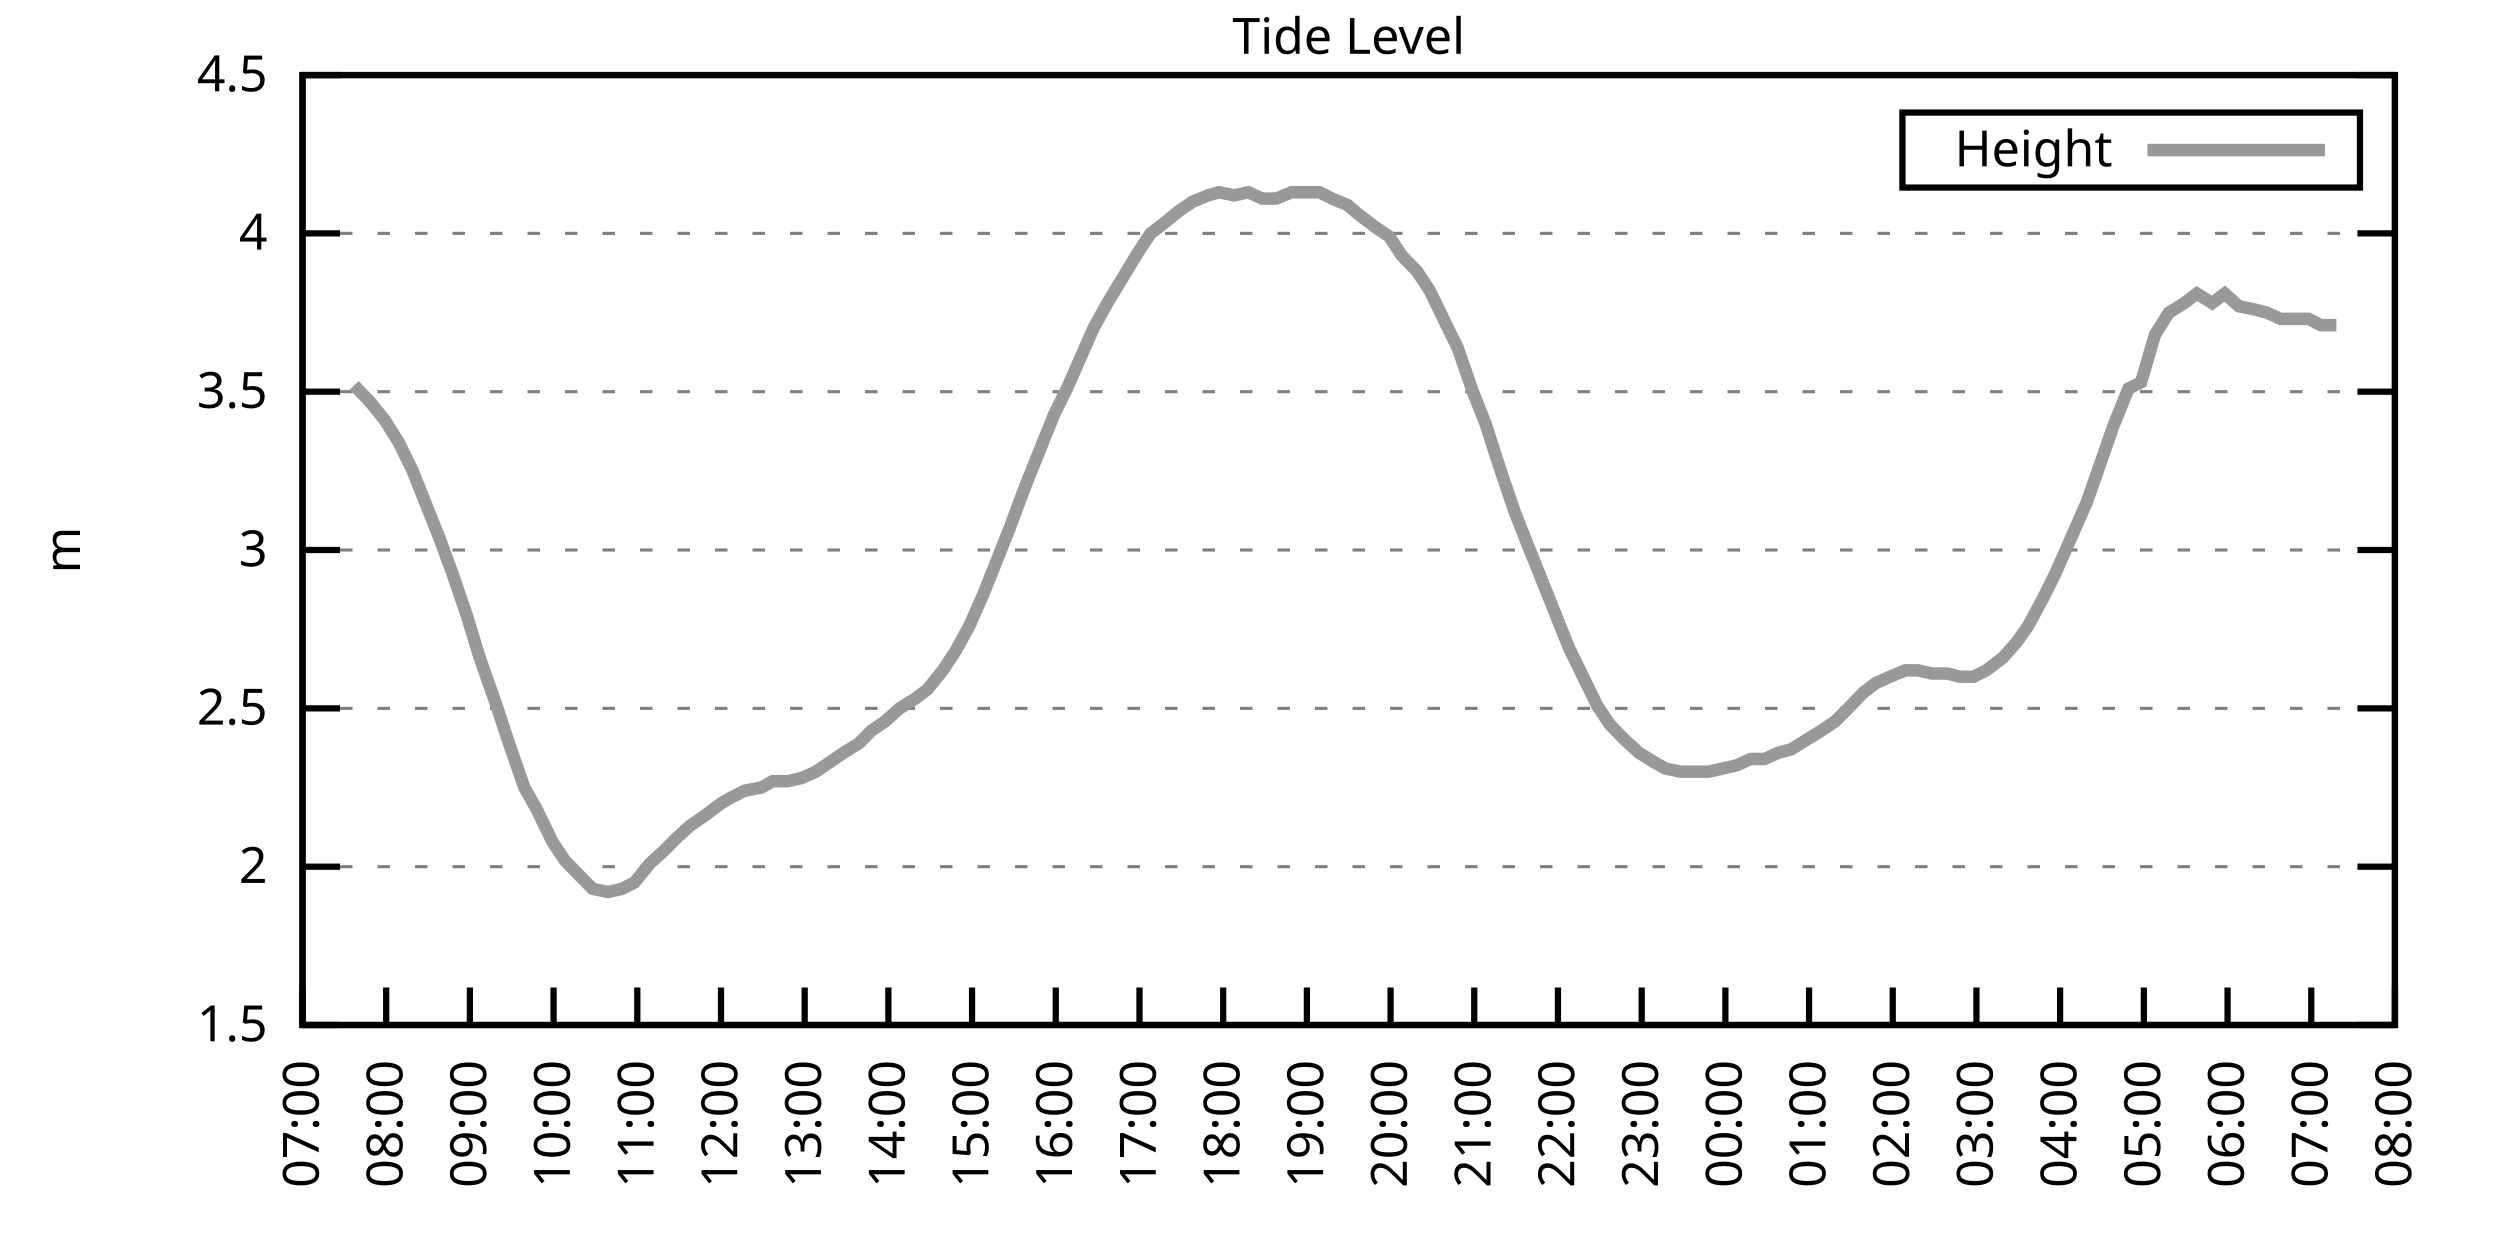
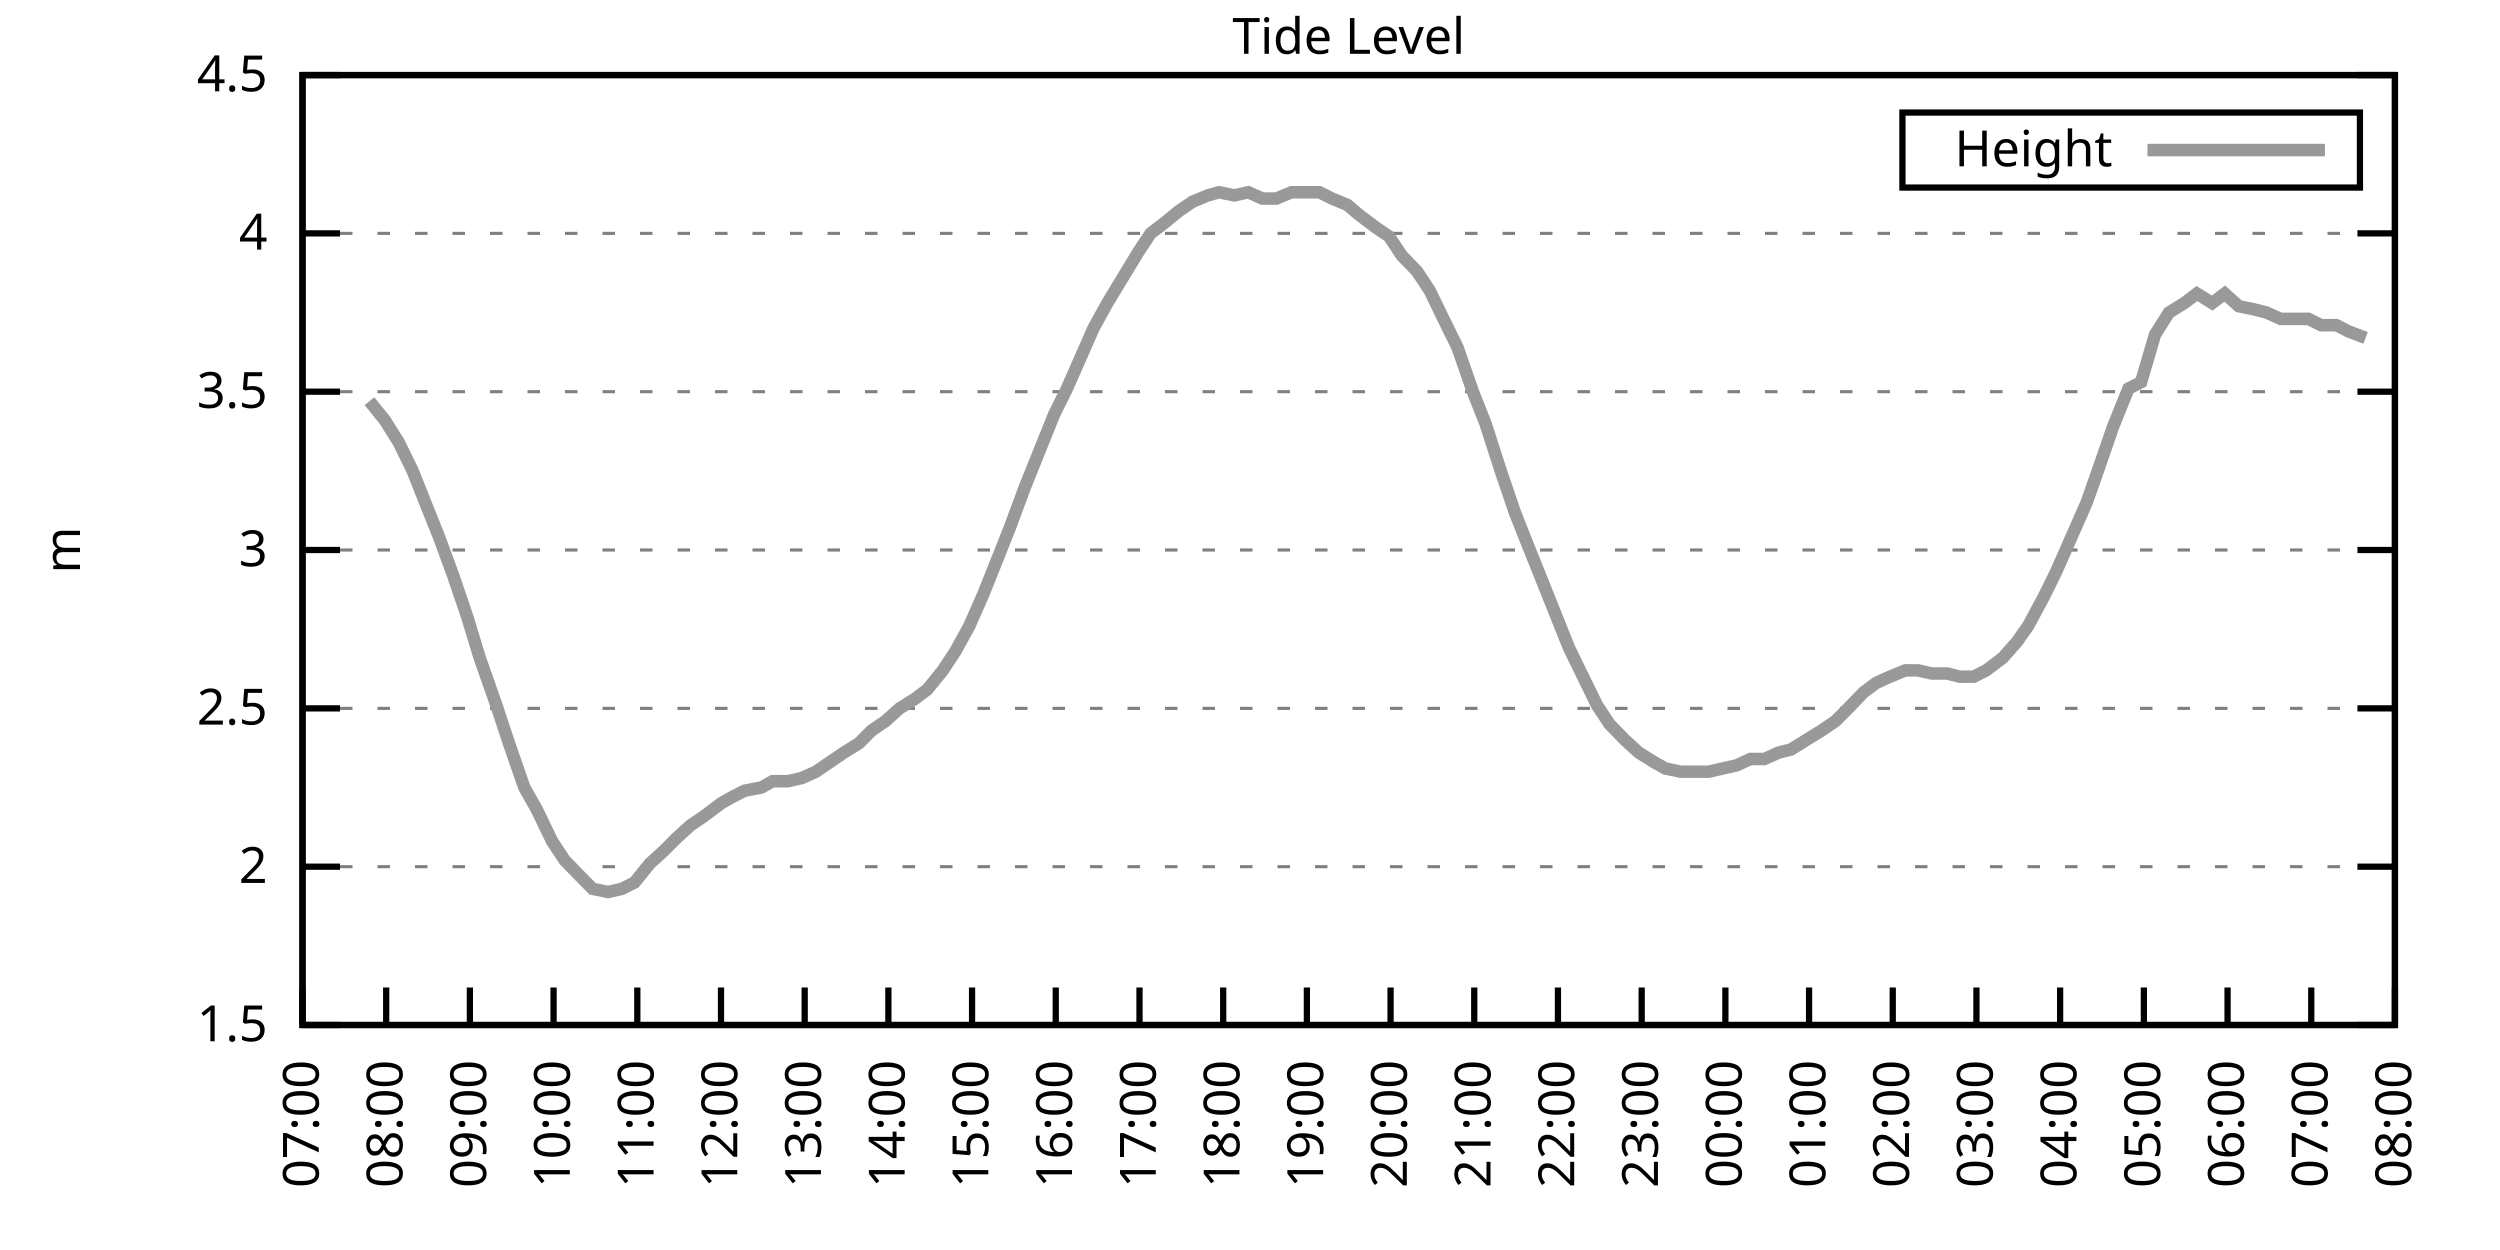
<svg xmlns="http://www.w3.org/2000/svg" xmlns:xlink="http://www.w3.org/1999/xlink" width="400" height="200" viewBox="0 0 400 200">
  <g id="gnuplot_canvas">
    <rect x="0" y="0" width="400" height="200" fill="none" />
    <defs>
      <circle id="gpDot" r="0.5" stroke-width="0.5" stroke="currentColor" />
      <path id="gpPt0" stroke-width="0.333" stroke="currentColor" d="M-1,0 h2 M0,-1 v2" />
      <path id="gpPt1" stroke-width="0.333" stroke="currentColor" d="M-1,-1 L1,1 M1,-1 L-1,1" />
      <path id="gpPt2" stroke-width="0.333" stroke="currentColor" d="M-1,0 L1,0 M0,-1 L0,1 M-1,-1 L1,1 M-1,1 L1,-1" />
      <rect id="gpPt3" stroke-width="0.333" stroke="currentColor" x="-1" y="-1" width="2" height="2" />
      <rect id="gpPt4" stroke-width="0.333" stroke="currentColor" fill="currentColor" x="-1" y="-1" width="2" height="2" />
      <circle id="gpPt5" stroke-width="0.333" stroke="currentColor" cx="0" cy="0" r="1" />
      <use xlink:href="#gpPt5" id="gpPt6" fill="currentColor" stroke="none" />
      <path id="gpPt7" stroke-width="0.333" stroke="currentColor" d="M0,-1.33 L-1.33,0.67 L1.33,0.67 z" />
      <use xlink:href="#gpPt7" id="gpPt8" fill="currentColor" stroke="none" />
      <use xlink:href="#gpPt7" id="gpPt9" stroke="currentColor" transform="rotate(180)" />
      <use xlink:href="#gpPt9" id="gpPt10" fill="currentColor" stroke="none" />
      <use xlink:href="#gpPt3" id="gpPt11" stroke="currentColor" transform="rotate(45)" />
      <use xlink:href="#gpPt11" id="gpPt12" fill="currentColor" stroke="none" />
      <path id="gpPt13" stroke-width="0.333" stroke="currentColor" d="M0,1.330 L1.265,0.411 L0.782,-1.067 L-0.782,-1.076 L-1.265,0.411 z" />
      <use xlink:href="#gpPt13" id="gpPt14" fill="currentColor" stroke="none" />
      <filter id="textbox" filterUnits="objectBoundingBox" x="0" y="0" height="1" width="1">
        <feFlood flood-color="white" flood-opacity="1" result="bgnd" />
        <feComposite in="SourceGraphic" in2="bgnd" operator="atop" />
      </filter>
      <filter id="greybox" filterUnits="objectBoundingBox" x="0" y="0" height="1" width="1">
        <feFlood flood-color="lightgrey" flood-opacity="1" result="grey" />
        <feComposite in="SourceGraphic" in2="grey" operator="atop" />
      </filter>
    </defs>
    <g fill="none" color="white" stroke="currentColor" stroke-width="1.00" stroke-linecap="butt" stroke-linejoin="miter">
</g>
    <g fill="none" color="black" stroke="currentColor" stroke-width="1.00" stroke-linecap="butt" stroke-linejoin="miter">
      <g stroke="none" shape-rendering="crispEdges">
        <polygon fill="rgb(255, 255, 255)" points="48.40,164.00 383.18,164.00 383.18,12.02 48.40,12.02 " />
      </g>
    </g>
    <g fill="none" color="black" stroke="currentColor" stroke-width="1.00" stroke-linecap="butt" stroke-linejoin="miter">
</g>
    <g fill="none" color="black" stroke="black" stroke-width="0.50" stroke-linecap="butt" stroke-linejoin="miter">
</g>
    <g fill="none" color="gray" stroke="currentColor" stroke-width="0.50" stroke-linecap="butt" stroke-linejoin="miter">
      <path stroke="gray" stroke-dasharray="2,4" class="gridline" d="M48.40,164.00 L383.19,164.00  " />
    </g>
    <g fill="none" color="gray" stroke="gray" stroke-width="1.00" stroke-linecap="butt" stroke-linejoin="miter">
</g>
    <g fill="none" color="black" stroke="currentColor" stroke-width="1.00" stroke-linecap="butt" stroke-linejoin="miter">
      <path stroke="black" d="M48.40,164.00 L54.40,164.00 M383.19,164.00 L377.19,164.00  " />
      <g transform="translate(42.80,166.60)" stroke="none" fill="black" font-family="Sans" font-size="8.00" text-anchor="end">
        <text>
          <tspan font-family="Sans"> 1.5</tspan>
        </text>
      </g>
    </g>
    <g fill="none" color="black" stroke="currentColor" stroke-width="1.00" stroke-linecap="butt" stroke-linejoin="miter">
</g>
    <g fill="none" color="black" stroke="black" stroke-width="0.50" stroke-linecap="butt" stroke-linejoin="miter">
</g>
    <g fill="none" color="gray" stroke="currentColor" stroke-width="0.50" stroke-linecap="butt" stroke-linejoin="miter">
      <path stroke="gray" stroke-dasharray="2,4" class="gridline" d="M48.40,138.67 L383.19,138.67  " />
    </g>
    <g fill="none" color="gray" stroke="gray" stroke-width="1.00" stroke-linecap="butt" stroke-linejoin="miter">
</g>
    <g fill="none" color="black" stroke="currentColor" stroke-width="1.00" stroke-linecap="butt" stroke-linejoin="miter">
      <path stroke="black" d="M48.40,138.67 L54.40,138.67 M383.19,138.67 L377.19,138.67  " />
      <g transform="translate(42.80,141.27)" stroke="none" fill="black" font-family="Sans" font-size="8.00" text-anchor="end">
        <text>
          <tspan font-family="Sans"> 2</tspan>
        </text>
      </g>
    </g>
    <g fill="none" color="black" stroke="currentColor" stroke-width="1.00" stroke-linecap="butt" stroke-linejoin="miter">
</g>
    <g fill="none" color="black" stroke="black" stroke-width="0.50" stroke-linecap="butt" stroke-linejoin="miter">
</g>
    <g fill="none" color="gray" stroke="currentColor" stroke-width="0.50" stroke-linecap="butt" stroke-linejoin="miter">
      <path stroke="gray" stroke-dasharray="2,4" class="gridline" d="M48.40,113.34 L383.19,113.34  " />
    </g>
    <g fill="none" color="gray" stroke="gray" stroke-width="1.00" stroke-linecap="butt" stroke-linejoin="miter">
</g>
    <g fill="none" color="black" stroke="currentColor" stroke-width="1.00" stroke-linecap="butt" stroke-linejoin="miter">
      <path stroke="black" d="M48.40,113.34 L54.40,113.34 M383.19,113.34 L377.19,113.34  " />
      <g transform="translate(42.80,115.94)" stroke="none" fill="black" font-family="Sans" font-size="8.00" text-anchor="end">
        <text>
          <tspan font-family="Sans"> 2.5</tspan>
        </text>
      </g>
    </g>
    <g fill="none" color="black" stroke="currentColor" stroke-width="1.00" stroke-linecap="butt" stroke-linejoin="miter">
</g>
    <g fill="none" color="black" stroke="black" stroke-width="0.50" stroke-linecap="butt" stroke-linejoin="miter">
</g>
    <g fill="none" color="gray" stroke="currentColor" stroke-width="0.50" stroke-linecap="butt" stroke-linejoin="miter">
      <path stroke="gray" stroke-dasharray="2,4" class="gridline" d="M48.40,88.00 L383.19,88.00  " />
    </g>
    <g fill="none" color="gray" stroke="gray" stroke-width="1.00" stroke-linecap="butt" stroke-linejoin="miter">
</g>
    <g fill="none" color="black" stroke="currentColor" stroke-width="1.00" stroke-linecap="butt" stroke-linejoin="miter">
      <path stroke="black" d="M48.40,88.00 L54.40,88.00 M383.19,88.00 L377.19,88.00  " />
      <g transform="translate(42.80,90.60)" stroke="none" fill="black" font-family="Sans" font-size="8.00" text-anchor="end">
        <text>
          <tspan font-family="Sans"> 3</tspan>
        </text>
      </g>
    </g>
    <g fill="none" color="black" stroke="currentColor" stroke-width="1.00" stroke-linecap="butt" stroke-linejoin="miter">
</g>
    <g fill="none" color="black" stroke="black" stroke-width="0.50" stroke-linecap="butt" stroke-linejoin="miter">
</g>
    <g fill="none" color="gray" stroke="currentColor" stroke-width="0.50" stroke-linecap="butt" stroke-linejoin="miter">
      <path stroke="gray" stroke-dasharray="2,4" class="gridline" d="M48.40,62.67 L383.19,62.67  " />
    </g>
    <g fill="none" color="gray" stroke="gray" stroke-width="1.00" stroke-linecap="butt" stroke-linejoin="miter">
</g>
    <g fill="none" color="black" stroke="currentColor" stroke-width="1.00" stroke-linecap="butt" stroke-linejoin="miter">
      <path stroke="black" d="M48.40,62.67 L54.40,62.67 M383.19,62.67 L377.19,62.67  " />
      <g transform="translate(42.80,65.27)" stroke="none" fill="black" font-family="Sans" font-size="8.00" text-anchor="end">
        <text>
          <tspan font-family="Sans"> 3.5</tspan>
        </text>
      </g>
    </g>
    <g fill="none" color="black" stroke="currentColor" stroke-width="1.00" stroke-linecap="butt" stroke-linejoin="miter">
</g>
    <g fill="none" color="black" stroke="black" stroke-width="0.50" stroke-linecap="butt" stroke-linejoin="miter">
</g>
    <g fill="none" color="gray" stroke="currentColor" stroke-width="0.50" stroke-linecap="butt" stroke-linejoin="miter">
      <path stroke="gray" stroke-dasharray="2,4" class="gridline" d="M48.40,37.34 L383.19,37.34  " />
    </g>
    <g fill="none" color="gray" stroke="gray" stroke-width="1.00" stroke-linecap="butt" stroke-linejoin="miter">
</g>
    <g fill="none" color="black" stroke="currentColor" stroke-width="1.00" stroke-linecap="butt" stroke-linejoin="miter">
      <path stroke="black" d="M48.40,37.34 L54.40,37.34 M383.19,37.34 L377.19,37.34  " />
      <g transform="translate(42.80,39.94)" stroke="none" fill="black" font-family="Sans" font-size="8.00" text-anchor="end">
        <text>
          <tspan font-family="Sans"> 4</tspan>
        </text>
      </g>
    </g>
    <g fill="none" color="black" stroke="currentColor" stroke-width="1.00" stroke-linecap="butt" stroke-linejoin="miter">
</g>
    <g fill="none" color="black" stroke="black" stroke-width="0.50" stroke-linecap="butt" stroke-linejoin="miter">
</g>
    <g fill="none" color="gray" stroke="currentColor" stroke-width="0.50" stroke-linecap="butt" stroke-linejoin="miter">
      <path stroke="gray" stroke-dasharray="2,4" class="gridline" d="M48.40,12.01 L383.19,12.01  " />
    </g>
    <g fill="none" color="gray" stroke="gray" stroke-width="1.00" stroke-linecap="butt" stroke-linejoin="miter">
</g>
    <g fill="none" color="black" stroke="currentColor" stroke-width="1.00" stroke-linecap="butt" stroke-linejoin="miter">
      <path stroke="black" d="M48.40,12.01 L54.40,12.01 M383.19,12.01 L377.19,12.01  " />
      <g transform="translate(42.80,14.61)" stroke="none" fill="black" font-family="Sans" font-size="8.00" text-anchor="end">
        <text>
          <tspan font-family="Sans"> 4.5</tspan>
        </text>
      </g>
    </g>
    <g fill="none" color="black" stroke="currentColor" stroke-width="1.00" stroke-linecap="butt" stroke-linejoin="miter">
      <path stroke="black" d="M48.40,164.00 L48.40,158.00  " />
      <g transform="translate(51.00,169.60) rotate(270.00)" stroke="none" fill="black" font-family="Sans" font-size="8.00" text-anchor="end">
        <text>
          <tspan font-family="Sans">07:00</tspan>
        </text>
      </g>
    </g>
    <g fill="none" color="black" stroke="currentColor" stroke-width="1.00" stroke-linecap="butt" stroke-linejoin="miter">
      <path stroke="black" d="M61.79,164.00 L61.79,158.00  " />
      <g transform="translate(64.39,169.60) rotate(270.00)" stroke="none" fill="black" font-family="Sans" font-size="8.00" text-anchor="end">
        <text>
          <tspan font-family="Sans">08:00</tspan>
        </text>
      </g>
    </g>
    <g fill="none" color="black" stroke="currentColor" stroke-width="1.00" stroke-linecap="butt" stroke-linejoin="miter">
      <path stroke="black" d="M75.18,164.00 L75.18,158.00  " />
      <g transform="translate(77.78,169.60) rotate(270.00)" stroke="none" fill="black" font-family="Sans" font-size="8.00" text-anchor="end">
        <text>
          <tspan font-family="Sans">09:00</tspan>
        </text>
      </g>
    </g>
    <g fill="none" color="black" stroke="currentColor" stroke-width="1.00" stroke-linecap="butt" stroke-linejoin="miter">
      <path stroke="black" d="M88.57,164.00 L88.57,158.00  " />
      <g transform="translate(91.17,169.60) rotate(270.00)" stroke="none" fill="black" font-family="Sans" font-size="8.00" text-anchor="end">
        <text>
          <tspan font-family="Sans">10:00</tspan>
        </text>
      </g>
    </g>
    <g fill="none" color="black" stroke="currentColor" stroke-width="1.00" stroke-linecap="butt" stroke-linejoin="miter">
      <path stroke="black" d="M101.97,164.00 L101.97,158.00  " />
      <g transform="translate(104.57,169.60) rotate(270.00)" stroke="none" fill="black" font-family="Sans" font-size="8.00" text-anchor="end">
        <text>
          <tspan font-family="Sans">11:00</tspan>
        </text>
      </g>
    </g>
    <g fill="none" color="black" stroke="currentColor" stroke-width="1.00" stroke-linecap="butt" stroke-linejoin="miter">
      <path stroke="black" d="M115.36,164.00 L115.36,158.00  " />
      <g transform="translate(117.96,169.60) rotate(270.00)" stroke="none" fill="black" font-family="Sans" font-size="8.00" text-anchor="end">
        <text>
          <tspan font-family="Sans">12:00</tspan>
        </text>
      </g>
    </g>
    <g fill="none" color="black" stroke="currentColor" stroke-width="1.00" stroke-linecap="butt" stroke-linejoin="miter">
      <path stroke="black" d="M128.75,164.00 L128.75,158.00  " />
      <g transform="translate(131.35,169.60) rotate(270.00)" stroke="none" fill="black" font-family="Sans" font-size="8.00" text-anchor="end">
        <text>
          <tspan font-family="Sans">13:00</tspan>
        </text>
      </g>
    </g>
    <g fill="none" color="black" stroke="currentColor" stroke-width="1.00" stroke-linecap="butt" stroke-linejoin="miter">
      <path stroke="black" d="M142.14,164.00 L142.14,158.00  " />
      <g transform="translate(144.74,169.60) rotate(270.00)" stroke="none" fill="black" font-family="Sans" font-size="8.00" text-anchor="end">
        <text>
          <tspan font-family="Sans">14:00</tspan>
        </text>
      </g>
    </g>
    <g fill="none" color="black" stroke="currentColor" stroke-width="1.00" stroke-linecap="butt" stroke-linejoin="miter">
      <path stroke="black" d="M155.53,164.00 L155.53,158.00  " />
      <g transform="translate(158.13,169.60) rotate(270.00)" stroke="none" fill="black" font-family="Sans" font-size="8.00" text-anchor="end">
        <text>
          <tspan font-family="Sans">15:00</tspan>
        </text>
      </g>
    </g>
    <g fill="none" color="black" stroke="currentColor" stroke-width="1.00" stroke-linecap="butt" stroke-linejoin="miter">
      <path stroke="black" d="M168.92,164.00 L168.92,158.00  " />
      <g transform="translate(171.52,169.60) rotate(270.00)" stroke="none" fill="black" font-family="Sans" font-size="8.00" text-anchor="end">
        <text>
          <tspan font-family="Sans">16:00</tspan>
        </text>
      </g>
    </g>
    <g fill="none" color="black" stroke="currentColor" stroke-width="1.00" stroke-linecap="butt" stroke-linejoin="miter">
      <path stroke="black" d="M182.32,164.00 L182.32,158.00  " />
      <g transform="translate(184.92,169.60) rotate(270.00)" stroke="none" fill="black" font-family="Sans" font-size="8.00" text-anchor="end">
        <text>
          <tspan font-family="Sans">17:00</tspan>
        </text>
      </g>
    </g>
    <g fill="none" color="black" stroke="currentColor" stroke-width="1.00" stroke-linecap="butt" stroke-linejoin="miter">
      <path stroke="black" d="M195.71,164.00 L195.71,158.00  " />
      <g transform="translate(198.31,169.60) rotate(270.00)" stroke="none" fill="black" font-family="Sans" font-size="8.00" text-anchor="end">
        <text>
          <tspan font-family="Sans">18:00</tspan>
        </text>
      </g>
    </g>
    <g fill="none" color="black" stroke="currentColor" stroke-width="1.00" stroke-linecap="butt" stroke-linejoin="miter">
      <path stroke="black" d="M209.10,164.00 L209.10,158.00  " />
      <g transform="translate(211.70,169.60) rotate(270.00)" stroke="none" fill="black" font-family="Sans" font-size="8.00" text-anchor="end">
        <text>
          <tspan font-family="Sans">19:00</tspan>
        </text>
      </g>
    </g>
    <g fill="none" color="black" stroke="currentColor" stroke-width="1.00" stroke-linecap="butt" stroke-linejoin="miter">
      <path stroke="black" d="M222.49,164.00 L222.49,158.00  " />
      <g transform="translate(225.09,169.60) rotate(270.00)" stroke="none" fill="black" font-family="Sans" font-size="8.00" text-anchor="end">
        <text>
          <tspan font-family="Sans">20:00</tspan>
        </text>
      </g>
    </g>
    <g fill="none" color="black" stroke="currentColor" stroke-width="1.00" stroke-linecap="butt" stroke-linejoin="miter">
      <path stroke="black" d="M235.88,164.00 L235.88,158.00  " />
      <g transform="translate(238.48,169.60) rotate(270.00)" stroke="none" fill="black" font-family="Sans" font-size="8.00" text-anchor="end">
        <text>
          <tspan font-family="Sans">21:00</tspan>
        </text>
      </g>
    </g>
    <g fill="none" color="black" stroke="currentColor" stroke-width="1.00" stroke-linecap="butt" stroke-linejoin="miter">
      <path stroke="black" d="M249.27,164.00 L249.27,158.00  " />
      <g transform="translate(251.87,169.60) rotate(270.00)" stroke="none" fill="black" font-family="Sans" font-size="8.00" text-anchor="end">
        <text>
          <tspan font-family="Sans">22:00</tspan>
        </text>
      </g>
    </g>
    <g fill="none" color="black" stroke="currentColor" stroke-width="1.00" stroke-linecap="butt" stroke-linejoin="miter">
      <path stroke="black" d="M262.67,164.00 L262.67,158.00  " />
      <g transform="translate(265.27,169.60) rotate(270.00)" stroke="none" fill="black" font-family="Sans" font-size="8.00" text-anchor="end">
        <text>
          <tspan font-family="Sans">23:00</tspan>
        </text>
      </g>
    </g>
    <g fill="none" color="black" stroke="currentColor" stroke-width="1.00" stroke-linecap="butt" stroke-linejoin="miter">
      <path stroke="black" d="M276.06,164.00 L276.06,158.00  " />
      <g transform="translate(278.66,169.60) rotate(270.00)" stroke="none" fill="black" font-family="Sans" font-size="8.00" text-anchor="end">
        <text>
          <tspan font-family="Sans">00:00</tspan>
        </text>
      </g>
    </g>
    <g fill="none" color="black" stroke="currentColor" stroke-width="1.00" stroke-linecap="butt" stroke-linejoin="miter">
      <path stroke="black" d="M289.45,164.00 L289.45,158.00  " />
      <g transform="translate(292.05,169.60) rotate(270.00)" stroke="none" fill="black" font-family="Sans" font-size="8.00" text-anchor="end">
        <text>
          <tspan font-family="Sans">01:00</tspan>
        </text>
      </g>
    </g>
    <g fill="none" color="black" stroke="currentColor" stroke-width="1.00" stroke-linecap="butt" stroke-linejoin="miter">
      <path stroke="black" d="M302.84,164.00 L302.84,158.00  " />
      <g transform="translate(305.44,169.60) rotate(270.00)" stroke="none" fill="black" font-family="Sans" font-size="8.00" text-anchor="end">
        <text>
          <tspan font-family="Sans">02:00</tspan>
        </text>
      </g>
    </g>
    <g fill="none" color="black" stroke="currentColor" stroke-width="1.00" stroke-linecap="butt" stroke-linejoin="miter">
      <path stroke="black" d="M316.23,164.00 L316.23,158.00  " />
      <g transform="translate(318.83,169.60) rotate(270.00)" stroke="none" fill="black" font-family="Sans" font-size="8.00" text-anchor="end">
        <text>
          <tspan font-family="Sans">03:00</tspan>
        </text>
      </g>
    </g>
    <g fill="none" color="black" stroke="currentColor" stroke-width="1.00" stroke-linecap="butt" stroke-linejoin="miter">
      <path stroke="black" d="M329.62,164.00 L329.62,158.00  " />
      <g transform="translate(332.22,169.60) rotate(270.00)" stroke="none" fill="black" font-family="Sans" font-size="8.00" text-anchor="end">
        <text>
          <tspan font-family="Sans">04:00</tspan>
        </text>
      </g>
    </g>
    <g fill="none" color="black" stroke="currentColor" stroke-width="1.00" stroke-linecap="butt" stroke-linejoin="miter">
      <path stroke="black" d="M343.02,164.00 L343.02,158.00  " />
      <g transform="translate(345.62,169.60) rotate(270.00)" stroke="none" fill="black" font-family="Sans" font-size="8.00" text-anchor="end">
        <text>
          <tspan font-family="Sans">05:00</tspan>
        </text>
      </g>
    </g>
    <g fill="none" color="black" stroke="currentColor" stroke-width="1.00" stroke-linecap="butt" stroke-linejoin="miter">
      <path stroke="black" d="M356.41,164.00 L356.41,158.00  " />
      <g transform="translate(359.01,169.60) rotate(270.00)" stroke="none" fill="black" font-family="Sans" font-size="8.00" text-anchor="end">
        <text>
          <tspan font-family="Sans">06:00</tspan>
        </text>
      </g>
    </g>
    <g fill="none" color="black" stroke="currentColor" stroke-width="1.00" stroke-linecap="butt" stroke-linejoin="miter">
      <path stroke="black" d="M369.80,164.00 L369.80,158.00  " />
      <g transform="translate(372.40,169.60) rotate(270.00)" stroke="none" fill="black" font-family="Sans" font-size="8.00" text-anchor="end">
        <text>
          <tspan font-family="Sans">07:00</tspan>
        </text>
      </g>
    </g>
    <g fill="none" color="black" stroke="currentColor" stroke-width="1.00" stroke-linecap="butt" stroke-linejoin="miter">
      <path stroke="black" d="M383.19,164.00 L383.19,158.00  " />
      <g transform="translate(385.79,169.60) rotate(270.00)" stroke="none" fill="black" font-family="Sans" font-size="8.00" text-anchor="end">
        <text>
          <tspan font-family="Sans">08:00</tspan>
        </text>
      </g>
    </g>
    <g fill="none" color="black" stroke="currentColor" stroke-width="1.00" stroke-linecap="butt" stroke-linejoin="miter">
</g>
    <g fill="none" color="black" stroke="currentColor" stroke-width="1.00" stroke-linecap="butt" stroke-linejoin="miter">
      <path stroke="black" d="M48.40,12.01 L48.40,164.00 L383.19,164.00 L383.19,12.01 L48.40,12.01 Z  " />
    </g>
    <g fill="none" color="black" stroke="currentColor" stroke-width="1.00" stroke-linecap="butt" stroke-linejoin="miter">
</g>
    <g fill="none" color="black" stroke="currentColor" stroke-width="1.00" stroke-linecap="butt" stroke-linejoin="miter">
      <path stroke="black" d="M304.39,30.01 L304.39,18.01 L377.59,18.01 L377.59,30.01 L304.39,30.01 Z  " />
    </g>
    <g id="Tide_level_plot_1">
      <g fill="none" color="white" stroke="black" stroke-width="2.00" stroke-linecap="butt" stroke-linejoin="miter">
</g>
      <g fill="none" color="black" stroke="currentColor" stroke-width="2.00" stroke-linecap="butt" stroke-linejoin="miter">
        <g transform="translate(337.99,26.61)" stroke="none" fill="black" font-family="Sans" font-size="8.00" text-anchor="end">
          <text>
            <tspan font-family="Sans">Height</tspan>
          </text>
        </g>
      </g>
      <g fill="none" color="black" stroke="currentColor" stroke-width="2.00" stroke-linecap="butt" stroke-linejoin="miter">
-         <path stroke="rgb(153, 153, 153)" d="M343.59,24.01 L371.99,24.01 M56.66,61.66 L59.11,64.19 L61.57,67.23 L63.80,70.78 L66.03,75.34 L68.04,80.41   L70.27,85.98 L72.50,92.06 L74.74,98.64 L76.75,105.23 L79.42,112.83 L81.43,118.91 L83.89,126.00 L85.90,129.55   L88.35,134.62 L90.36,137.66 L92.82,140.19 L94.82,142.21 L97.28,142.72 L99.51,142.21 L101.52,141.20 L103.98,138.16   L106.21,136.14 L108.22,134.11 L110.45,132.08 L112.68,130.56 L115.36,128.54 L117.14,127.52 L119.15,126.51 L121.83,126.00   L123.62,124.99 L126.07,124.99 L128.30,124.48 L130.54,123.47 L132.77,121.95 L135.00,120.43 L137.45,118.91 L139.46,116.88   L141.69,115.36 L143.93,113.34 L146.38,111.82 L148.39,110.30 L150.85,107.26 L152.85,104.22 L155.09,100.16 L157.32,95.10   L159.55,89.52 L161.56,84.46 L164.01,77.87 L166.25,72.30 L168.70,66.22 L170.71,62.17 L172.72,57.61 L174.95,52.54   L177.18,48.49 L179.64,44.43 L182.09,40.38 L184.10,37.34 L186.11,35.82 L188.57,33.80 L190.80,32.28 L193.25,31.26   L195.04,30.76 L197.49,31.26 L199.73,30.76 L201.96,31.77 L204.19,31.77 L206.64,30.76 L208.65,30.76 L211.11,30.76   L213.12,31.77 L215.57,32.78 L217.36,34.30 L220.04,36.33 L222.27,37.85 L224.28,40.89 L226.73,43.42 L228.74,46.46   L231.20,51.53 L233.20,55.58 L235.66,62.67 L237.67,67.74 L240.12,75.34 L242.36,81.93 L244.36,86.99 L246.60,92.56   L248.83,98.14 L251.06,103.71 L253.29,108.27 L255.52,112.83 L257.53,115.87 L259.99,118.40 L262.22,120.43 L264.67,121.95   L266.46,122.96 L268.92,123.47 L271.15,123.47 L273.38,123.47 L275.61,122.96 L277.84,122.46 L280.07,121.44 L282.31,121.44   L284.54,120.43 L286.55,119.92 L289.00,118.40 L291.46,116.88 L293.69,115.36 L295.70,113.34 L298.15,110.80 L300.16,109.28   L302.39,108.27 L304.85,107.26 L306.86,107.26 L309.09,107.76 L311.54,107.76 L313.55,108.27 L315.79,108.27 L317.79,107.26   L320.47,105.23 L322.70,102.70 L324.49,100.16 L326.95,95.60 L328.95,91.55 L331.41,85.98 L333.86,80.41 L335.65,75.34   L338.10,68.25 L340.56,62.17 L342.57,61.15 L344.80,53.55 L347.03,50.01 L349.49,48.49 L351.50,46.97 L353.95,48.49   L355.96,46.97 L358.19,48.99 L360.65,49.50 L362.66,50.01 L364.89,51.02 L367.34,51.02 L369.35,51.02 L371.36,52.03   L373.82,52.03  " />
+         <path stroke="rgb(153, 153, 153)" d="M343.59,24.01 L371.99,24.01 M59.11,64.19 L61.57,67.23 L63.80,70.78 L66.03,75.34 L68.04,80.41 L70.27,85.98   L72.50,92.06 L74.74,98.64 L76.75,105.23 L79.42,112.83 L81.43,118.91 L83.89,126.00 L85.90,129.55 L88.35,134.62   L90.36,137.66 L92.82,140.19 L94.82,142.21 L97.28,142.72 L99.51,142.21 L101.52,141.20 L103.98,138.16 L106.21,136.14   L108.22,134.11 L110.45,132.08 L112.68,130.56 L115.36,128.54 L117.14,127.52 L119.15,126.51 L121.83,126.00 L123.62,124.99   L126.07,124.99 L128.30,124.48 L130.54,123.47 L132.77,121.95 L135.00,120.43 L137.45,118.91 L139.46,116.88 L141.69,115.36   L143.93,113.34 L146.38,111.82 L148.39,110.30 L150.85,107.26 L152.85,104.22 L155.09,100.16 L157.32,95.10 L159.55,89.52   L161.56,84.46 L164.01,77.87 L166.25,72.30 L168.70,66.22 L170.71,62.17 L172.72,57.61 L174.95,52.54 L177.18,48.49   L179.64,44.43 L182.09,40.38 L184.10,37.34 L186.11,35.82 L188.57,33.80 L190.80,32.28 L193.25,31.26 L195.04,30.76   L197.49,31.26 L199.73,30.76 L201.96,31.77 L204.19,31.77 L206.64,30.76 L208.65,30.76 L211.11,30.76 L213.12,31.77   L215.57,32.78 L217.36,34.30 L220.04,36.33 L222.27,37.85 L224.28,40.89 L226.73,43.42 L228.74,46.46 L231.20,51.53   L233.20,55.58 L235.66,62.67 L237.67,67.74 L240.12,75.34 L242.36,81.93 L244.36,86.99 L246.60,92.56 L248.83,98.14   L251.06,103.71 L253.29,108.27 L255.52,112.83 L257.53,115.87 L259.99,118.40 L262.22,120.43 L264.67,121.95 L266.46,122.96   L268.92,123.47 L271.15,123.47 L273.38,123.47 L275.61,122.96 L277.84,122.46 L280.07,121.44 L282.31,121.44 L284.54,120.43   L286.55,119.92 L289.00,118.40 L291.46,116.88 L293.69,115.36 L295.70,113.34 L298.15,110.80 L300.16,109.28 L302.39,108.27   L304.85,107.26 L306.86,107.26 L309.09,107.76 L311.54,107.76 L313.55,108.27 L315.79,108.27 L317.79,107.26 L320.47,105.23   L322.70,102.70 L324.49,100.16 L326.95,95.60 L328.95,91.55 L331.41,85.98 L333.86,80.41 L335.65,75.34 L338.10,68.25   L340.56,62.17 L342.57,61.15 L344.80,53.55 L347.03,50.01 L349.49,48.49 L351.50,46.97 L353.95,48.49 L355.96,46.97   L358.19,48.99 L360.65,49.50 L362.66,50.01 L364.89,51.02 L367.34,51.02 L369.35,51.02 L371.36,52.03 L373.82,52.03   L375.82,53.05 L378.50,54.06  " />
      </g>
    </g>
    <g fill="none" color="black" stroke="currentColor" stroke-width="2.00" stroke-linecap="butt" stroke-linejoin="miter">
</g>
    <g fill="none" color="black" stroke="black" stroke-width="1.00" stroke-linecap="butt" stroke-linejoin="miter">
</g>
    <g fill="none" color="black" stroke="currentColor" stroke-width="1.00" stroke-linecap="butt" stroke-linejoin="miter">
      <path stroke="black" d="M48.40,12.01 L48.40,164.00 L383.19,164.00 L383.19,12.01 L48.40,12.01 Z  " />
      <g transform="translate(12.80,88.01) rotate(270.00)" stroke="none" fill="black" font-family="Sans" font-size="8.00" text-anchor="middle">
        <text>
          <tspan font-family="Sans">m</tspan>
        </text>
      </g>
    </g>
    <g fill="none" color="black" stroke="currentColor" stroke-width="1.00" stroke-linecap="butt" stroke-linejoin="miter">
</g>
    <g fill="none" color="black" stroke="currentColor" stroke-width="1.00" stroke-linecap="butt" stroke-linejoin="miter">
      <g transform="translate(215.79,8.61)" stroke="none" fill="black" font-family="Sans" font-size="8.00" text-anchor="middle">
        <text>
          <tspan font-family="Sans">Tide Level</tspan>
        </text>
      </g>
    </g>
    <g fill="none" color="black" stroke="currentColor" stroke-width="1.00" stroke-linecap="butt" stroke-linejoin="miter">
</g>
  </g>
</svg>
